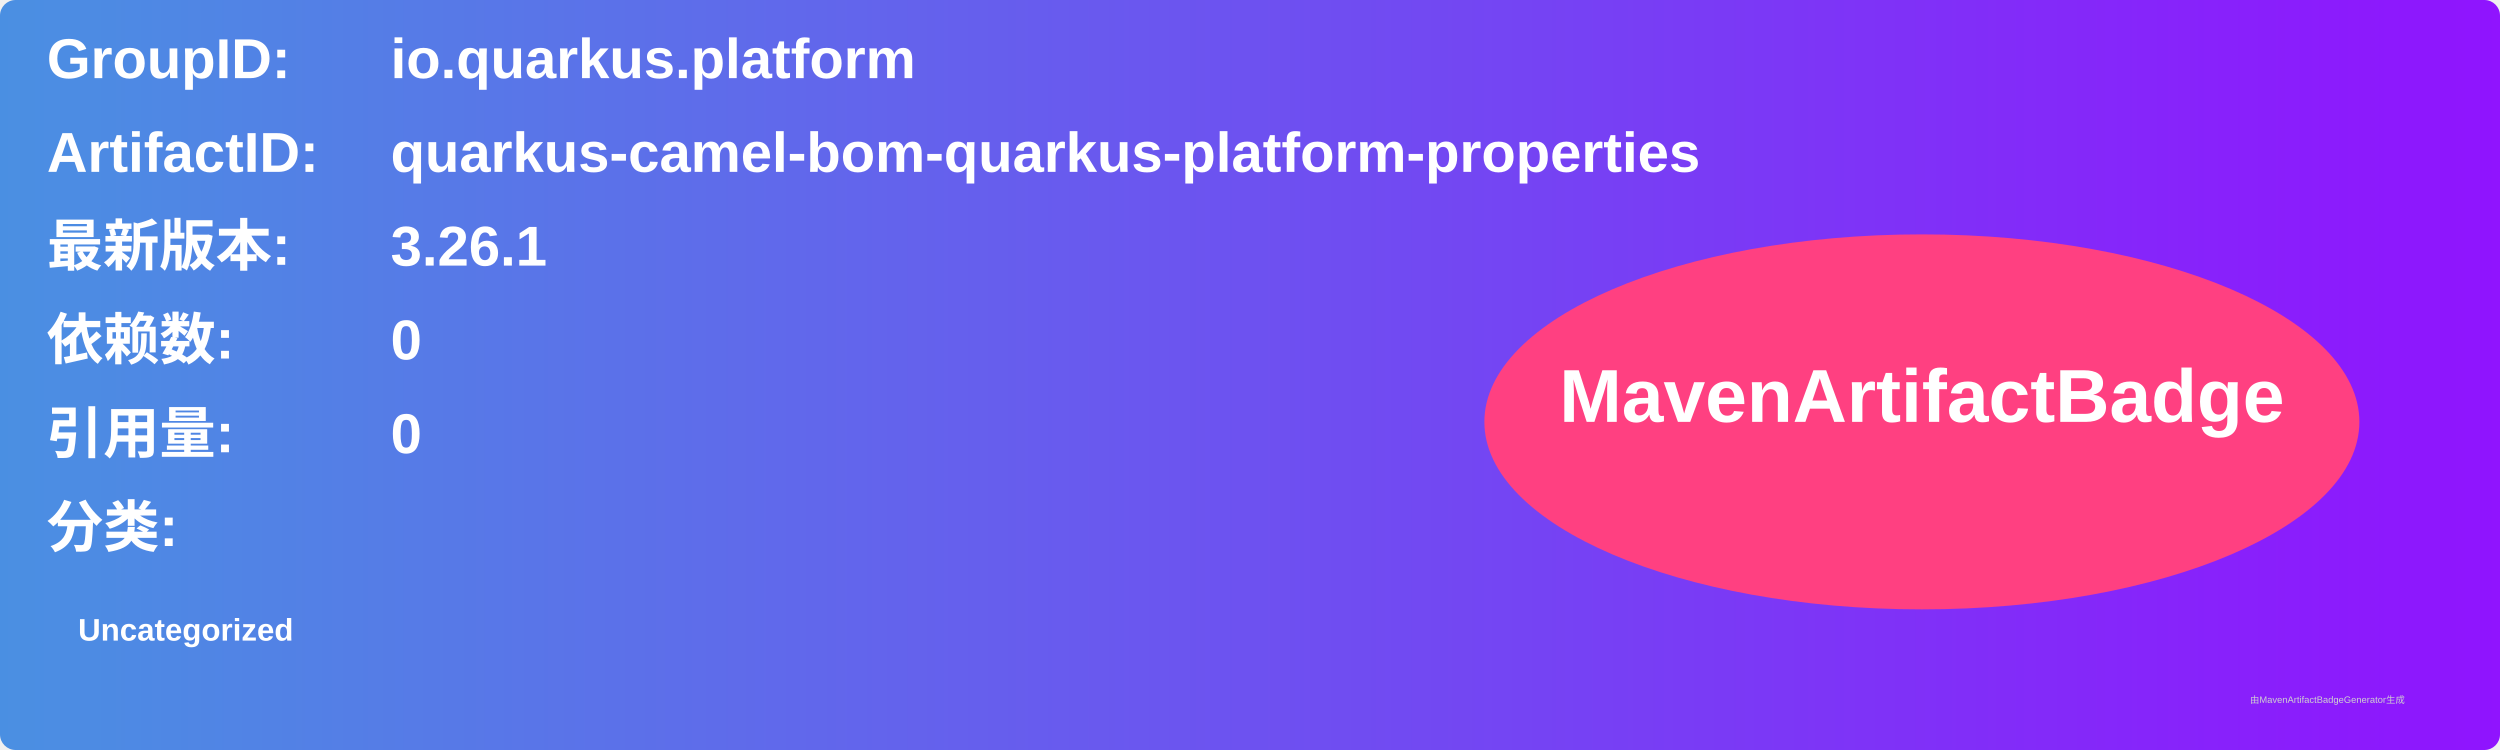
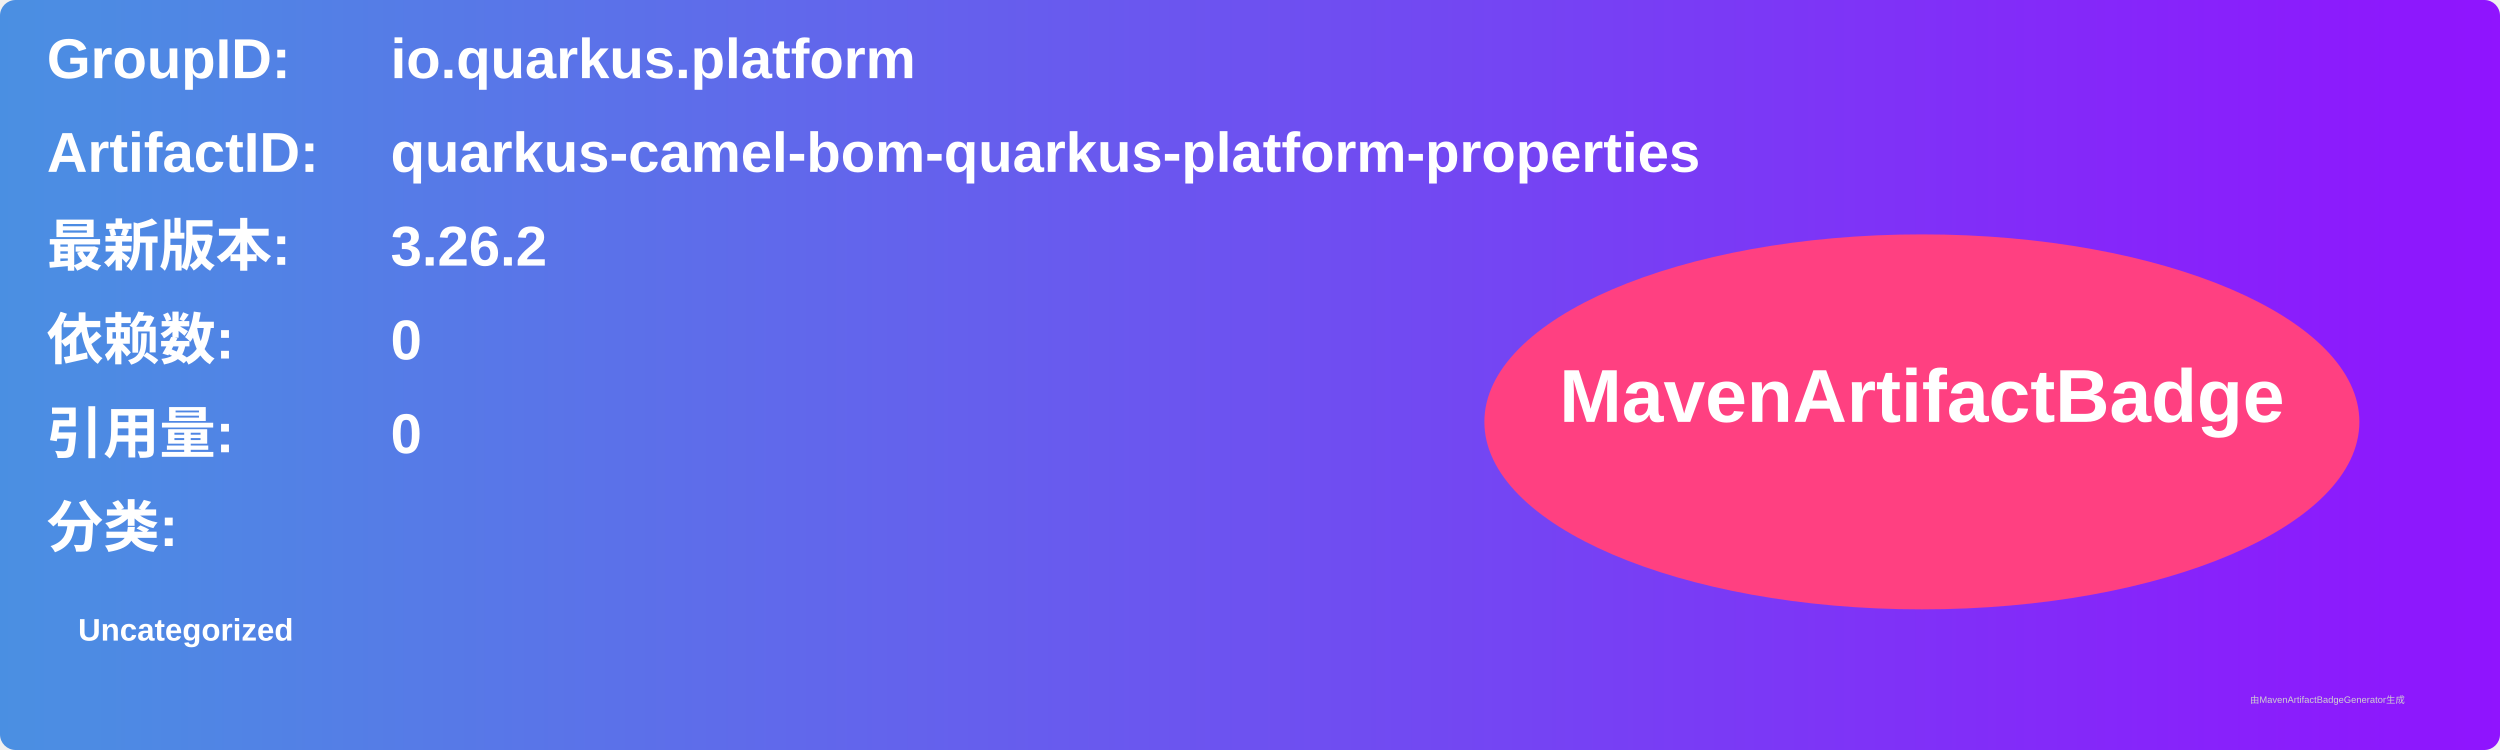
<svg xmlns="http://www.w3.org/2000/svg" width="800" height="240" viewBox="0 0 800 240">
  <linearGradient id="grad" x1="0%" y1="0%" x2="100%" y2="0%">
    <stop offset="0%" stop-color="#4a90e2" />
    <stop offset="100%" stop-color="#9013fe" />
  </linearGradient>
  <rect width="100%" height="100%" rx="5" ry="5" fill="url(#grad)" />
  <g transform="translate(15, 15)">
    <text x="0" y="10" font-family="Arial" font-size="18" fill="white" font-weight="bold" width="260">GroupID:</text>
    <text x="110" y="10" font-family="Arial" font-size="18" fill="white" font-weight="bold" width="460">io.quarkus.platform</text>
    <text x="0" y="40" font-family="Arial" font-size="18" fill="white" font-weight="bold" width="260">ArtifactID:</text>
    <text x="110" y="40" font-family="Arial" font-size="18" fill="white" font-weight="bold" width="460">quarkus-camel-bom-quarkus-platform-properties</text>
    <text x="0" y="70" font-family="Arial" font-size="18" fill="white" font-weight="bold">最新版本:</text>
    <text x="110" y="70" font-family="Arial" font-size="18" fill="white" font-weight="bold">
-       <tspan font-weight="bold">3.26.1</tspan>
+       <tspan font-weight="bold">3.26.2</tspan>
    </text>
    <text x="0" y="100" font-family="Arial" font-size="18" fill="white" font-weight="bold">依赖数: </text>
    <text x="110" y="100" font-family="Arial" font-size="18" fill="white">
      <tspan font-weight="bold">0</tspan>
    </text>
    <text x="0" y="130" font-family="Arial" font-size="18" fill="white" font-weight="bold">引用量: </text>
    <text x="110" y="130" font-family="Arial" font-size="18" fill="white">
      <tspan font-weight="bold">0</tspan>
    </text>
    <text x="0" y="160" font-family="Arial" font-size="18" fill="white" font-weight="bold">分类:</text>
    <text x="10" y="190" font-family="Arial" font-size="10" fill="white">
      <tspan font-weight="bold">Uncategorized</tspan>
    </text>
    <ellipse cx="600" cy="120" rx="140" ry="60" fill="#ff4081" />
    <text x="600" y="120" text-anchor="middle" font-family="Arial" font-size="24" fill="white" font-weight="bold">MavenArtifactBadge</text>
  </g>
  <text x="720" y="225" font-family="Arial" font-size="3" fill="#d0d0d0">由MavenArtifactBadgeGenerator生成</text>
</svg>
